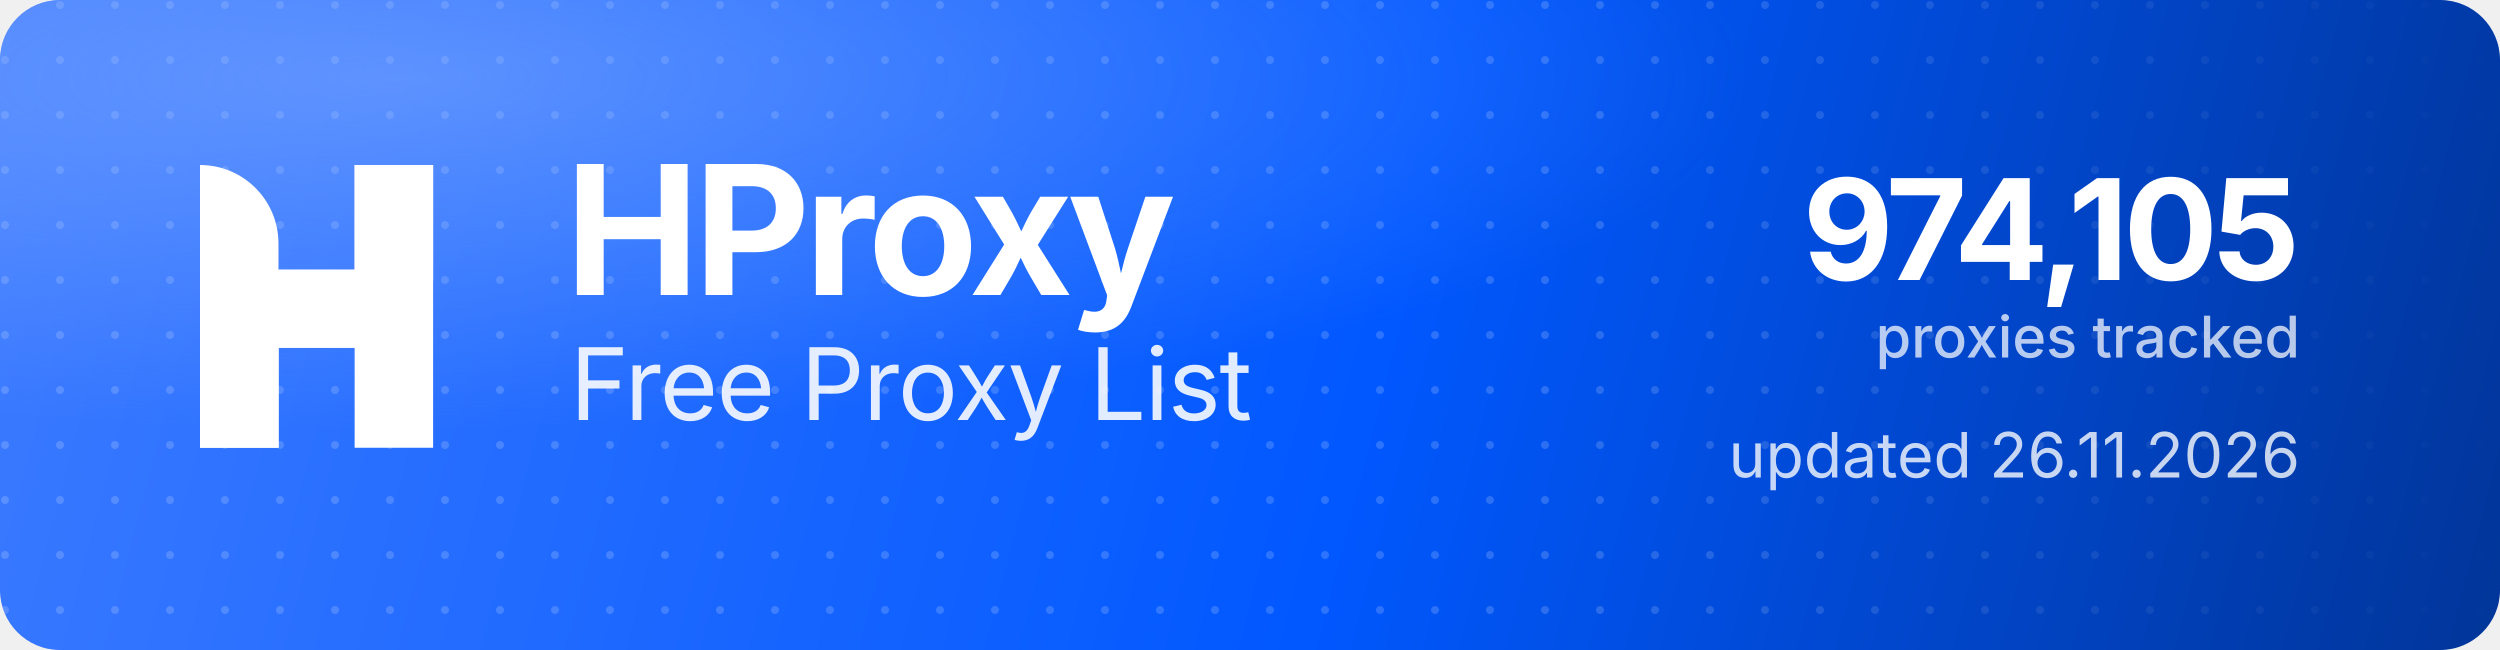
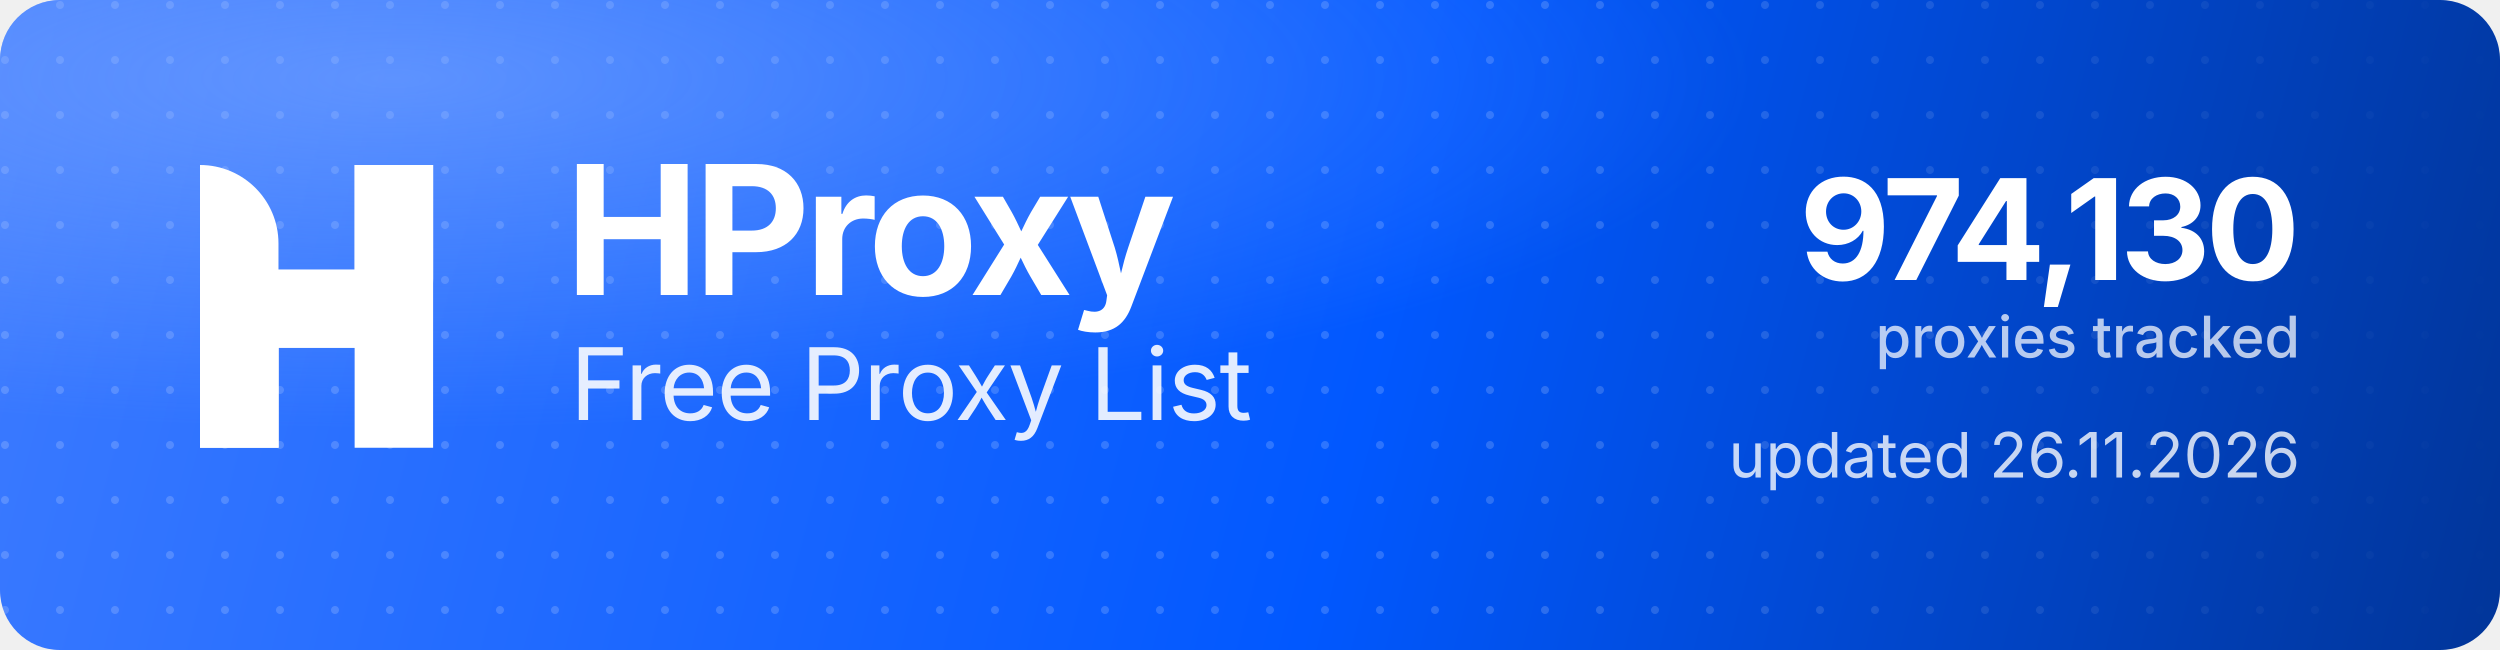
<svg xmlns="http://www.w3.org/2000/svg" width="1000" height="260" viewBox="0 0 1000 260" role="img" aria-label="HProxy Free Proxy List">
  <defs>
    <linearGradient id="hp-bg" x1="0" y1="0" x2="1000" y2="260" gradientUnits="userSpaceOnUse">
      <stop offset="0" stop-color="#3D7BFF" />
      <stop offset="0.55" stop-color="#0158FF" />
      <stop offset="1" stop-color="#013599" />
    </linearGradient>
    <radialGradient id="hp-glow" cx="0.16" cy="0.12" r="0.9">
      <stop offset="0" stop-color="#8FB4FF" stop-opacity="0.5" />
      <stop offset="0.6" stop-color="#8FB4FF" stop-opacity="0" />
    </radialGradient>
    <pattern id="hp-dots" width="22" height="22" patternUnits="userSpaceOnUse">
      <circle cx="2" cy="2" r="1.6" fill="#FFFFFF" fill-opacity="0.17" />
    </pattern>
    <linearGradient id="hp-dot-fade" x1="0" y1="0" x2="1000" y2="0" gradientUnits="userSpaceOnUse">
      <stop offset="0" stop-color="#FFFFFF" stop-opacity="1" />
      <stop offset="0.62" stop-color="#FFFFFF" stop-opacity="1" />
      <stop offset="1" stop-color="#FFFFFF" stop-opacity="0" />
    </linearGradient>
    <mask id="hp-dot-mask">
      <rect width="1000" height="260" fill="url(#hp-dot-fade)" />
    </mask>
  </defs>
  <rect width="1000" height="260" rx="24" fill="url(#hp-bg)" />
  <rect width="1000" height="260" rx="24" fill="url(#hp-dots)" mask="url(#hp-dot-mask)" />
  <rect width="1000" height="260" rx="24" fill="url(#hp-glow)" />
  <g transform="translate(80,66) scale(4.35)" fill="#FFFFFF">
    <path d="M0 0V0C3.985 0 7.216 3.231 7.216 7.216V26H0V0Z" />
    <rect x="14.219" width="7.216" height="26" />
    <path d="M7.235 26H0V15.971C0 12.455 2.851 9.604 6.367 9.604H14.22V0H21.437V10.453C21.437 13.97 18.586 16.82 15.069 16.82H7.235V26Z" />
  </g>
  <text x="226" y="118" font-family="'Geist','Inter','Segoe UI',system-ui,-apple-system,Helvetica,Arial,sans-serif" font-size="72" font-weight="700" letter-spacing="-2.3" fill="#FFFFFF">HProxy</text>
  <text x="228" y="168" font-family="'Geist','Inter','Segoe UI',system-ui,-apple-system,Helvetica,Arial,sans-serif" font-size="40" font-weight="400" letter-spacing="-0.5" fill="#FFFFFF" fill-opacity="0.88">Free Proxy List</text>
-   <text x="920" y="112" text-anchor="end" font-family="'Geist','Inter','Segoe UI',system-ui,-apple-system,Helvetica,Arial,sans-serif" font-size="56" font-weight="700" letter-spacing="-2" fill="#FFFFFF">974,105</text>
+   <text x="920" y="112" text-anchor="end" font-family="'Geist','Inter','Segoe UI',system-ui,-apple-system,Helvetica,Arial,sans-serif" font-size="56" font-weight="700" letter-spacing="-2" fill="#FFFFFF">974,130</text>
  <text x="920" y="143" text-anchor="end" font-family="'Geist','Inter','Segoe UI',system-ui,-apple-system,Helvetica,Arial,sans-serif" font-size="23" font-weight="500" fill="#FFFFFF" fill-opacity="0.72">proxies tracked</text>
  <text x="920" y="191" text-anchor="end" font-family="'Geist','Inter','Segoe UI',system-ui,-apple-system,Helvetica,Arial,sans-serif" font-size="25" font-weight="400" fill="#FFFFFF" fill-opacity="0.78">updated 26.11.2026</text>
</svg>
